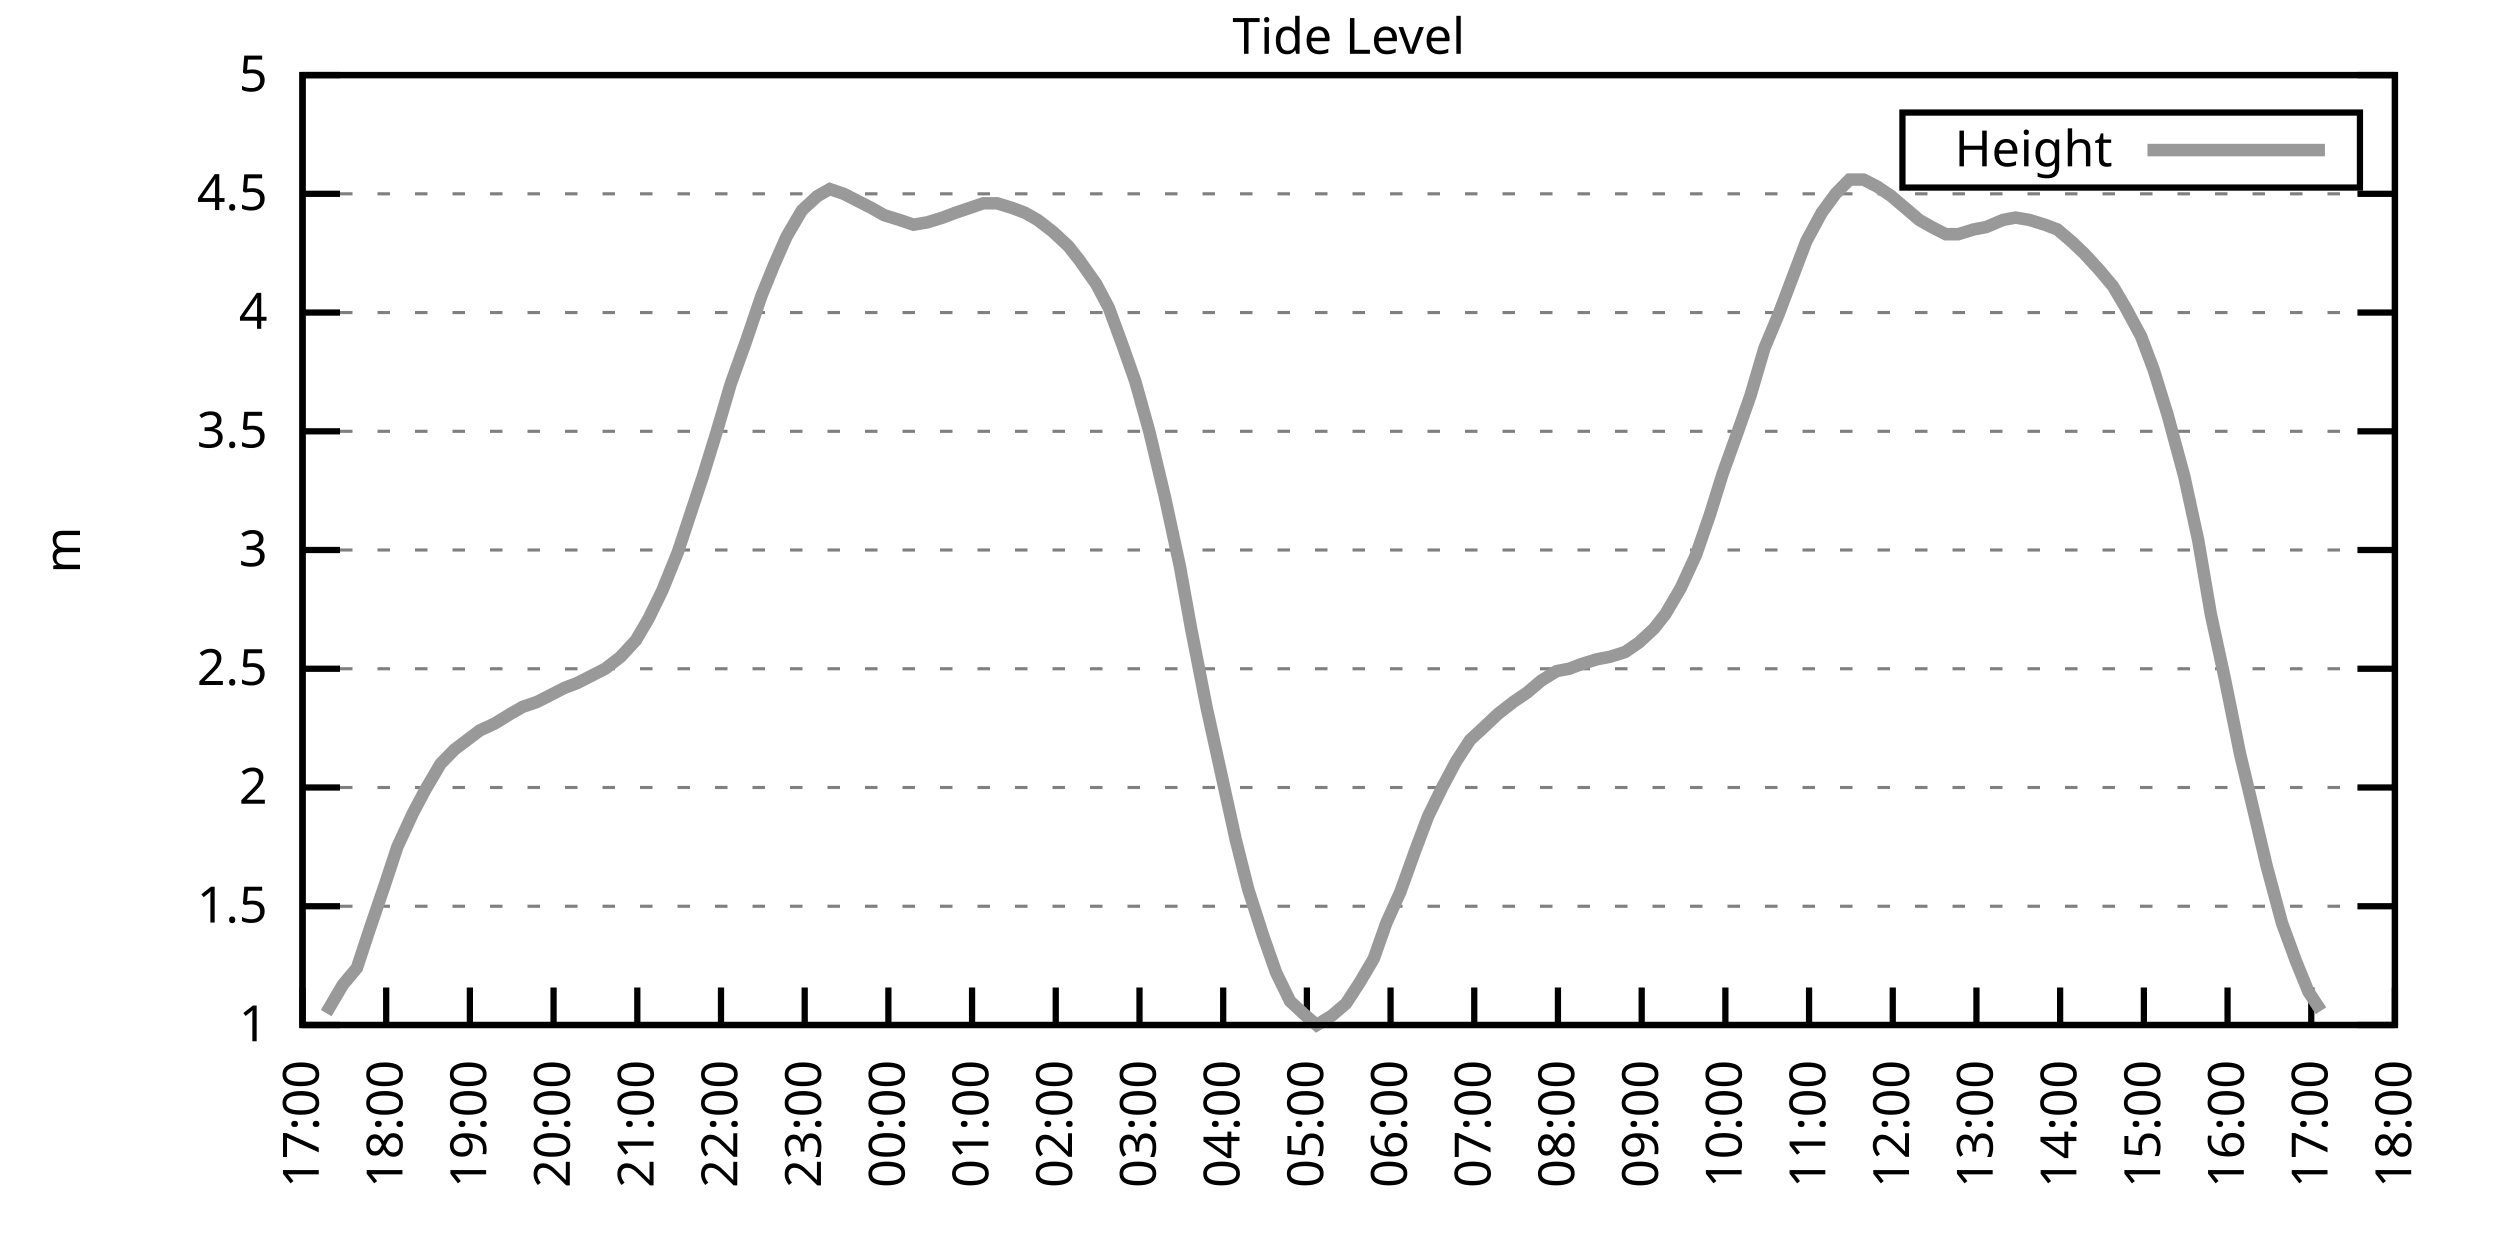
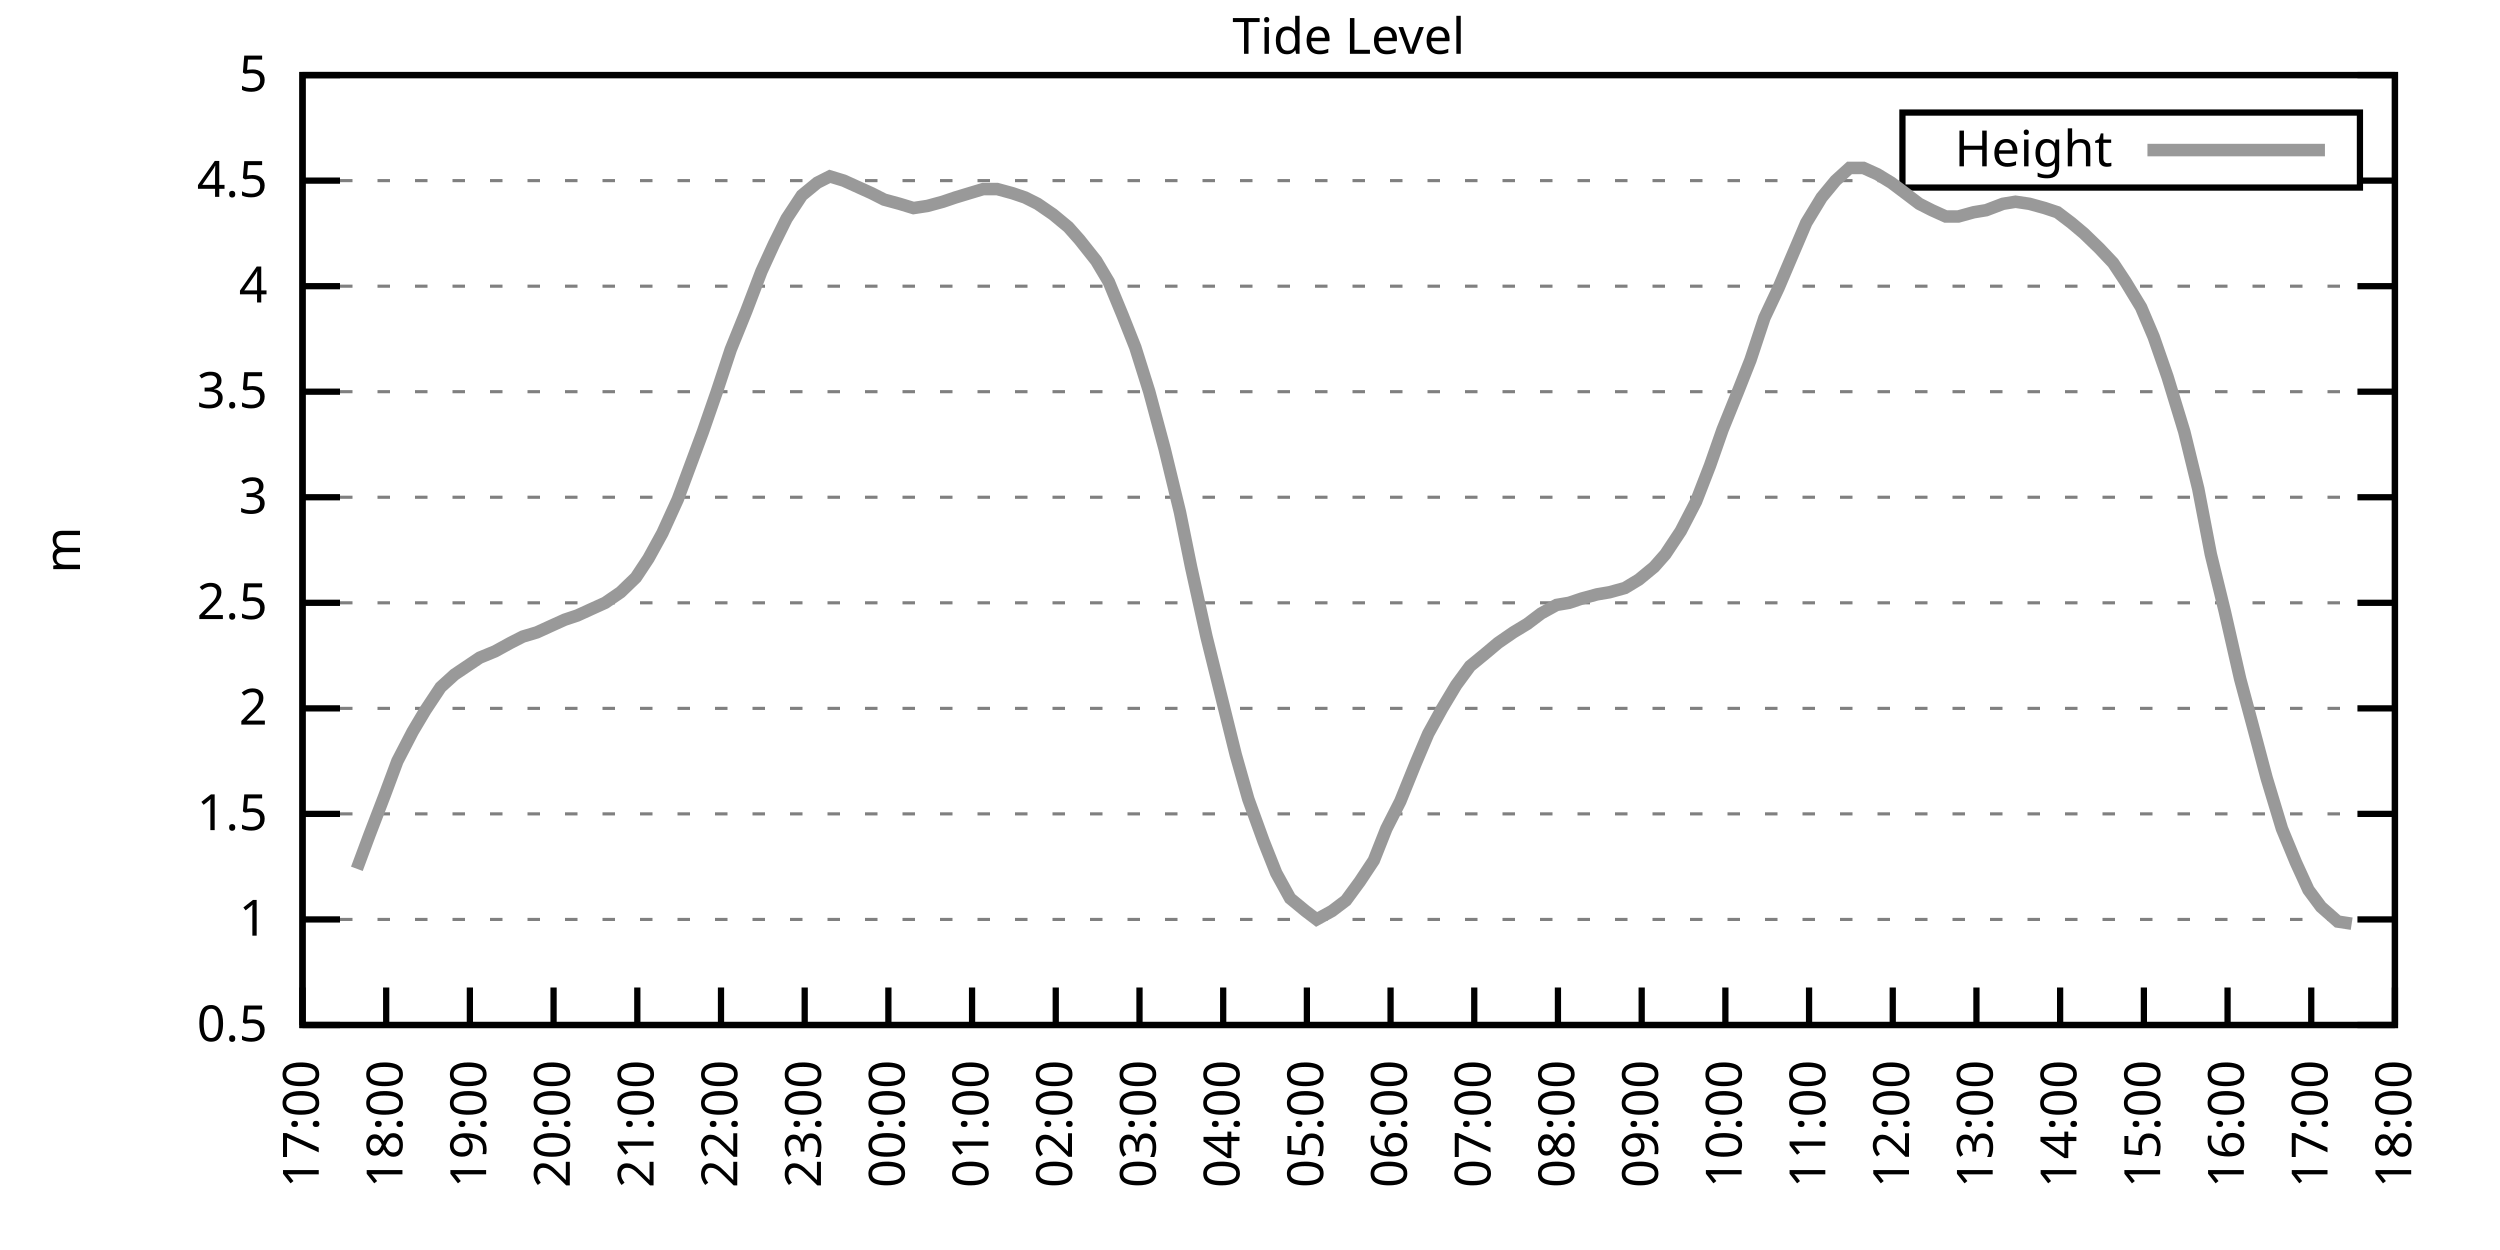
<svg xmlns="http://www.w3.org/2000/svg" xmlns:xlink="http://www.w3.org/1999/xlink" width="400" height="200" viewBox="0 0 400 200">
  <g id="gnuplot_canvas">
    <rect x="0" y="0" width="400" height="200" fill="none" />
    <defs>
      <circle id="gpDot" r="0.5" stroke-width="0.5" stroke="currentColor" />
      <path id="gpPt0" stroke-width="0.333" stroke="currentColor" d="M-1,0 h2 M0,-1 v2" />
      <path id="gpPt1" stroke-width="0.333" stroke="currentColor" d="M-1,-1 L1,1 M1,-1 L-1,1" />
      <path id="gpPt2" stroke-width="0.333" stroke="currentColor" d="M-1,0 L1,0 M0,-1 L0,1 M-1,-1 L1,1 M-1,1 L1,-1" />
      <rect id="gpPt3" stroke-width="0.333" stroke="currentColor" x="-1" y="-1" width="2" height="2" />
      <rect id="gpPt4" stroke-width="0.333" stroke="currentColor" fill="currentColor" x="-1" y="-1" width="2" height="2" />
      <circle id="gpPt5" stroke-width="0.333" stroke="currentColor" cx="0" cy="0" r="1" />
      <use xlink:href="#gpPt5" id="gpPt6" fill="currentColor" stroke="none" />
      <path id="gpPt7" stroke-width="0.333" stroke="currentColor" d="M0,-1.33 L-1.33,0.67 L1.33,0.67 z" />
      <use xlink:href="#gpPt7" id="gpPt8" fill="currentColor" stroke="none" />
      <use xlink:href="#gpPt7" id="gpPt9" stroke="currentColor" transform="rotate(180)" />
      <use xlink:href="#gpPt9" id="gpPt10" fill="currentColor" stroke="none" />
      <use xlink:href="#gpPt3" id="gpPt11" stroke="currentColor" transform="rotate(45)" />
      <use xlink:href="#gpPt11" id="gpPt12" fill="currentColor" stroke="none" />
      <path id="gpPt13" stroke-width="0.333" stroke="currentColor" d="M0,1.330 L1.265,0.411 L0.782,-1.067 L-0.782,-1.076 L-1.265,0.411 z" />
      <use xlink:href="#gpPt13" id="gpPt14" fill="currentColor" stroke="none" />
      <filter id="textbox" filterUnits="objectBoundingBox" x="0" y="0" height="1" width="1">
        <feFlood flood-color="white" flood-opacity="1" result="bgnd" />
        <feComposite in="SourceGraphic" in2="bgnd" operator="atop" />
      </filter>
      <filter id="greybox" filterUnits="objectBoundingBox" x="0" y="0" height="1" width="1">
        <feFlood flood-color="lightgrey" flood-opacity="1" result="grey" />
        <feComposite in="SourceGraphic" in2="grey" operator="atop" />
      </filter>
    </defs>
    <g fill="none" color="white" stroke="currentColor" stroke-width="1.00" stroke-linecap="butt" stroke-linejoin="miter">
</g>
    <g fill="none" color="black" stroke="currentColor" stroke-width="1.00" stroke-linecap="butt" stroke-linejoin="miter">
      <g stroke="none" shape-rendering="crispEdges">
        <polygon fill="rgb(255, 255, 255)" points="48.40,164.00 383.18,164.00 383.18,12.02 48.40,12.02 " />
      </g>
    </g>
    <g fill="none" color="black" stroke="currentColor" stroke-width="1.00" stroke-linecap="butt" stroke-linejoin="miter">
</g>
    <g fill="none" color="black" stroke="black" stroke-width="0.50" stroke-linecap="butt" stroke-linejoin="miter">
</g>
    <g fill="none" color="gray" stroke="currentColor" stroke-width="0.50" stroke-linecap="butt" stroke-linejoin="miter">
      <path stroke="gray" stroke-dasharray="2,4" class="gridline" d="M48.40,164.00 L383.19,164.00  " />
    </g>
    <g fill="none" color="gray" stroke="gray" stroke-width="1.00" stroke-linecap="butt" stroke-linejoin="miter">
</g>
    <g fill="none" color="black" stroke="currentColor" stroke-width="1.00" stroke-linecap="butt" stroke-linejoin="miter">
      <path stroke="black" d="M48.40,164.00 L54.40,164.00 M383.19,164.00 L377.19,164.00  " />
      <g transform="translate(42.80,166.60)" stroke="none" fill="black" font-family="Sans" font-size="8.00" text-anchor="end">
        <text>
+           <tspan font-family="Sans"> 0.5</tspan>
+         </text>
+       </g>
+     </g>
+     <g fill="none" color="black" stroke="currentColor" stroke-width="1.00" stroke-linecap="butt" stroke-linejoin="miter">
+ </g>
+     <g fill="none" color="black" stroke="black" stroke-width="0.50" stroke-linecap="butt" stroke-linejoin="miter">
+ </g>
+     <g fill="none" color="gray" stroke="currentColor" stroke-width="0.50" stroke-linecap="butt" stroke-linejoin="miter">
+       <path stroke="gray" stroke-dasharray="2,4" class="gridline" d="M48.40,147.11 L383.19,147.11  " />
+     </g>
+     <g fill="none" color="gray" stroke="gray" stroke-width="1.00" stroke-linecap="butt" stroke-linejoin="miter">
+ </g>
+     <g fill="none" color="black" stroke="currentColor" stroke-width="1.00" stroke-linecap="butt" stroke-linejoin="miter">
+       <path stroke="black" d="M48.40,147.11 L54.40,147.11 M383.19,147.11 L377.19,147.11  " />
+       <g transform="translate(42.80,149.71)" stroke="none" fill="black" font-family="Sans" font-size="8.00" text-anchor="end">
+         <text>
          <tspan font-family="Sans"> 1</tspan>
        </text>
      </g>
    </g>
    <g fill="none" color="black" stroke="currentColor" stroke-width="1.00" stroke-linecap="butt" stroke-linejoin="miter">
</g>
    <g fill="none" color="black" stroke="black" stroke-width="0.50" stroke-linecap="butt" stroke-linejoin="miter">
</g>
    <g fill="none" color="gray" stroke="currentColor" stroke-width="0.50" stroke-linecap="butt" stroke-linejoin="miter">
-       <path stroke="gray" stroke-dasharray="2,4" class="gridline" d="M48.40,145.00 L383.19,145.00  " />
-     </g>
-     <g fill="none" color="gray" stroke="gray" stroke-width="1.00" stroke-linecap="butt" stroke-linejoin="miter">
- </g>
-     <g fill="none" color="black" stroke="currentColor" stroke-width="1.00" stroke-linecap="butt" stroke-linejoin="miter">
-       <path stroke="black" d="M48.40,145.00 L54.40,145.00 M383.19,145.00 L377.19,145.00  " />
-       <g transform="translate(42.80,147.60)" stroke="none" fill="black" font-family="Sans" font-size="8.00" text-anchor="end">
+       <path stroke="gray" stroke-dasharray="2,4" class="gridline" d="M48.40,130.22 L383.19,130.22  " />
+     </g>
+     <g fill="none" color="gray" stroke="gray" stroke-width="1.00" stroke-linecap="butt" stroke-linejoin="miter">
+ </g>
+     <g fill="none" color="black" stroke="currentColor" stroke-width="1.00" stroke-linecap="butt" stroke-linejoin="miter">
+       <path stroke="black" d="M48.40,130.22 L54.40,130.22 M383.19,130.22 L377.19,130.22  " />
+       <g transform="translate(42.80,132.82)" stroke="none" fill="black" font-family="Sans" font-size="8.00" text-anchor="end">
        <text>
          <tspan font-family="Sans"> 1.5</tspan>
        </text>
      </g>
    </g>
    <g fill="none" color="black" stroke="currentColor" stroke-width="1.00" stroke-linecap="butt" stroke-linejoin="miter">
</g>
    <g fill="none" color="black" stroke="black" stroke-width="0.50" stroke-linecap="butt" stroke-linejoin="miter">
</g>
    <g fill="none" color="gray" stroke="currentColor" stroke-width="0.50" stroke-linecap="butt" stroke-linejoin="miter">
-       <path stroke="gray" stroke-dasharray="2,4" class="gridline" d="M48.40,126.00 L383.19,126.00  " />
-     </g>
-     <g fill="none" color="gray" stroke="gray" stroke-width="1.00" stroke-linecap="butt" stroke-linejoin="miter">
- </g>
-     <g fill="none" color="black" stroke="currentColor" stroke-width="1.00" stroke-linecap="butt" stroke-linejoin="miter">
-       <path stroke="black" d="M48.40,126.00 L54.40,126.00 M383.19,126.00 L377.19,126.00  " />
-       <g transform="translate(42.80,128.60)" stroke="none" fill="black" font-family="Sans" font-size="8.00" text-anchor="end">
+       <path stroke="gray" stroke-dasharray="2,4" class="gridline" d="M48.40,113.34 L383.19,113.34  " />
+     </g>
+     <g fill="none" color="gray" stroke="gray" stroke-width="1.00" stroke-linecap="butt" stroke-linejoin="miter">
+ </g>
+     <g fill="none" color="black" stroke="currentColor" stroke-width="1.00" stroke-linecap="butt" stroke-linejoin="miter">
+       <path stroke="black" d="M48.40,113.34 L54.40,113.34 M383.19,113.34 L377.19,113.34  " />
+       <g transform="translate(42.80,115.94)" stroke="none" fill="black" font-family="Sans" font-size="8.00" text-anchor="end">
        <text>
          <tspan font-family="Sans"> 2</tspan>
        </text>
      </g>
    </g>
    <g fill="none" color="black" stroke="currentColor" stroke-width="1.00" stroke-linecap="butt" stroke-linejoin="miter">
</g>
    <g fill="none" color="black" stroke="black" stroke-width="0.50" stroke-linecap="butt" stroke-linejoin="miter">
</g>
    <g fill="none" color="gray" stroke="currentColor" stroke-width="0.50" stroke-linecap="butt" stroke-linejoin="miter">
-       <path stroke="gray" stroke-dasharray="2,4" class="gridline" d="M48.40,107.00 L383.19,107.00  " />
-     </g>
-     <g fill="none" color="gray" stroke="gray" stroke-width="1.00" stroke-linecap="butt" stroke-linejoin="miter">
- </g>
-     <g fill="none" color="black" stroke="currentColor" stroke-width="1.00" stroke-linecap="butt" stroke-linejoin="miter">
-       <path stroke="black" d="M48.40,107.00 L54.40,107.00 M383.19,107.00 L377.19,107.00  " />
-       <g transform="translate(42.80,109.60)" stroke="none" fill="black" font-family="Sans" font-size="8.00" text-anchor="end">
+       <path stroke="gray" stroke-dasharray="2,4" class="gridline" d="M48.40,96.45 L383.19,96.45  " />
+     </g>
+     <g fill="none" color="gray" stroke="gray" stroke-width="1.00" stroke-linecap="butt" stroke-linejoin="miter">
+ </g>
+     <g fill="none" color="black" stroke="currentColor" stroke-width="1.00" stroke-linecap="butt" stroke-linejoin="miter">
+       <path stroke="black" d="M48.40,96.45 L54.40,96.45 M383.19,96.45 L377.19,96.45  " />
+       <g transform="translate(42.80,99.05)" stroke="none" fill="black" font-family="Sans" font-size="8.00" text-anchor="end">
        <text>
          <tspan font-family="Sans"> 2.5</tspan>
        </text>
      </g>
    </g>
    <g fill="none" color="black" stroke="currentColor" stroke-width="1.00" stroke-linecap="butt" stroke-linejoin="miter">
</g>
    <g fill="none" color="black" stroke="black" stroke-width="0.50" stroke-linecap="butt" stroke-linejoin="miter">
</g>
    <g fill="none" color="gray" stroke="currentColor" stroke-width="0.50" stroke-linecap="butt" stroke-linejoin="miter">
-       <path stroke="gray" stroke-dasharray="2,4" class="gridline" d="M48.40,88.00 L383.19,88.00  " />
-     </g>
-     <g fill="none" color="gray" stroke="gray" stroke-width="1.00" stroke-linecap="butt" stroke-linejoin="miter">
- </g>
-     <g fill="none" color="black" stroke="currentColor" stroke-width="1.00" stroke-linecap="butt" stroke-linejoin="miter">
-       <path stroke="black" d="M48.40,88.00 L54.40,88.00 M383.19,88.00 L377.19,88.00  " />
-       <g transform="translate(42.80,90.60)" stroke="none" fill="black" font-family="Sans" font-size="8.00" text-anchor="end">
+       <path stroke="gray" stroke-dasharray="2,4" class="gridline" d="M48.40,79.56 L383.19,79.56  " />
+     </g>
+     <g fill="none" color="gray" stroke="gray" stroke-width="1.00" stroke-linecap="butt" stroke-linejoin="miter">
+ </g>
+     <g fill="none" color="black" stroke="currentColor" stroke-width="1.00" stroke-linecap="butt" stroke-linejoin="miter">
+       <path stroke="black" d="M48.40,79.56 L54.40,79.56 M383.19,79.56 L377.19,79.56  " />
+       <g transform="translate(42.80,82.16)" stroke="none" fill="black" font-family="Sans" font-size="8.00" text-anchor="end">
        <text>
          <tspan font-family="Sans"> 3</tspan>
        </text>
      </g>
    </g>
    <g fill="none" color="black" stroke="currentColor" stroke-width="1.00" stroke-linecap="butt" stroke-linejoin="miter">
</g>
    <g fill="none" color="black" stroke="black" stroke-width="0.50" stroke-linecap="butt" stroke-linejoin="miter">
</g>
    <g fill="none" color="gray" stroke="currentColor" stroke-width="0.50" stroke-linecap="butt" stroke-linejoin="miter">
-       <path stroke="gray" stroke-dasharray="2,4" class="gridline" d="M48.40,69.01 L383.19,69.01  " />
-     </g>
-     <g fill="none" color="gray" stroke="gray" stroke-width="1.00" stroke-linecap="butt" stroke-linejoin="miter">
- </g>
-     <g fill="none" color="black" stroke="currentColor" stroke-width="1.00" stroke-linecap="butt" stroke-linejoin="miter">
-       <path stroke="black" d="M48.40,69.01 L54.40,69.01 M383.19,69.01 L377.19,69.01  " />
-       <g transform="translate(42.80,71.61)" stroke="none" fill="black" font-family="Sans" font-size="8.00" text-anchor="end">
+       <path stroke="gray" stroke-dasharray="2,4" class="gridline" d="M48.40,62.67 L383.19,62.67  " />
+     </g>
+     <g fill="none" color="gray" stroke="gray" stroke-width="1.00" stroke-linecap="butt" stroke-linejoin="miter">
+ </g>
+     <g fill="none" color="black" stroke="currentColor" stroke-width="1.00" stroke-linecap="butt" stroke-linejoin="miter">
+       <path stroke="black" d="M48.40,62.67 L54.40,62.67 M383.19,62.67 L377.19,62.67  " />
+       <g transform="translate(42.80,65.27)" stroke="none" fill="black" font-family="Sans" font-size="8.00" text-anchor="end">
        <text>
          <tspan font-family="Sans"> 3.5</tspan>
        </text>
      </g>
    </g>
    <g fill="none" color="black" stroke="currentColor" stroke-width="1.00" stroke-linecap="butt" stroke-linejoin="miter">
</g>
    <g fill="none" color="black" stroke="black" stroke-width="0.50" stroke-linecap="butt" stroke-linejoin="miter">
</g>
    <g fill="none" color="gray" stroke="currentColor" stroke-width="0.50" stroke-linecap="butt" stroke-linejoin="miter">
-       <path stroke="gray" stroke-dasharray="2,4" class="gridline" d="M48.40,50.01 L383.19,50.01  " />
-     </g>
-     <g fill="none" color="gray" stroke="gray" stroke-width="1.00" stroke-linecap="butt" stroke-linejoin="miter">
- </g>
-     <g fill="none" color="black" stroke="currentColor" stroke-width="1.00" stroke-linecap="butt" stroke-linejoin="miter">
-       <path stroke="black" d="M48.40,50.01 L54.40,50.01 M383.19,50.01 L377.19,50.01  " />
-       <g transform="translate(42.80,52.61)" stroke="none" fill="black" font-family="Sans" font-size="8.00" text-anchor="end">
+       <path stroke="gray" stroke-dasharray="2,4" class="gridline" d="M48.40,45.79 L383.19,45.79  " />
+     </g>
+     <g fill="none" color="gray" stroke="gray" stroke-width="1.00" stroke-linecap="butt" stroke-linejoin="miter">
+ </g>
+     <g fill="none" color="black" stroke="currentColor" stroke-width="1.00" stroke-linecap="butt" stroke-linejoin="miter">
+       <path stroke="black" d="M48.40,45.79 L54.40,45.79 M383.19,45.79 L377.19,45.79  " />
+       <g transform="translate(42.80,48.39)" stroke="none" fill="black" font-family="Sans" font-size="8.00" text-anchor="end">
        <text>
          <tspan font-family="Sans"> 4</tspan>
        </text>
      </g>
    </g>
    <g fill="none" color="black" stroke="currentColor" stroke-width="1.00" stroke-linecap="butt" stroke-linejoin="miter">
</g>
    <g fill="none" color="black" stroke="black" stroke-width="0.50" stroke-linecap="butt" stroke-linejoin="miter">
</g>
    <g fill="none" color="gray" stroke="currentColor" stroke-width="0.50" stroke-linecap="butt" stroke-linejoin="miter">
-       <path stroke="gray" stroke-dasharray="2,4" class="gridline" d="M48.40,31.01 L383.19,31.01  " />
-     </g>
-     <g fill="none" color="gray" stroke="gray" stroke-width="1.00" stroke-linecap="butt" stroke-linejoin="miter">
- </g>
-     <g fill="none" color="black" stroke="currentColor" stroke-width="1.00" stroke-linecap="butt" stroke-linejoin="miter">
-       <path stroke="black" d="M48.40,31.01 L54.40,31.01 M383.19,31.01 L377.19,31.01  " />
-       <g transform="translate(42.80,33.61)" stroke="none" fill="black" font-family="Sans" font-size="8.00" text-anchor="end">
+       <path stroke="gray" stroke-dasharray="2,4" class="gridline" d="M48.40,28.90 L304.39,28.90 M377.59,28.90 L383.19,28.90  " />
+     </g>
+     <g fill="none" color="gray" stroke="gray" stroke-width="1.00" stroke-linecap="butt" stroke-linejoin="miter">
+ </g>
+     <g fill="none" color="black" stroke="currentColor" stroke-width="1.00" stroke-linecap="butt" stroke-linejoin="miter">
+       <path stroke="black" d="M48.40,28.90 L54.40,28.90 M383.19,28.90 L377.19,28.90  " />
+       <g transform="translate(42.80,31.50)" stroke="none" fill="black" font-family="Sans" font-size="8.00" text-anchor="end">
        <text>
          <tspan font-family="Sans"> 4.5</tspan>
        </text>
      </g>
    </g>
    <g fill="none" color="black" stroke="currentColor" stroke-width="1.00" stroke-linecap="butt" stroke-linejoin="miter">
</g>
    <g fill="none" color="black" stroke="black" stroke-width="0.50" stroke-linecap="butt" stroke-linejoin="miter">
</g>
    <g fill="none" color="gray" stroke="currentColor" stroke-width="0.50" stroke-linecap="butt" stroke-linejoin="miter">
      <path stroke="gray" stroke-dasharray="2,4" class="gridline" d="M48.40,12.01 L383.19,12.01  " />
    </g>
    <g fill="none" color="gray" stroke="gray" stroke-width="1.00" stroke-linecap="butt" stroke-linejoin="miter">
</g>
    <g fill="none" color="black" stroke="currentColor" stroke-width="1.00" stroke-linecap="butt" stroke-linejoin="miter">
      <path stroke="black" d="M48.40,12.01 L54.40,12.01 M383.19,12.01 L377.19,12.01  " />
      <g transform="translate(42.80,14.61)" stroke="none" fill="black" font-family="Sans" font-size="8.00" text-anchor="end">
        <text>
          <tspan font-family="Sans"> 5</tspan>
        </text>
      </g>
    </g>
    <g fill="none" color="black" stroke="currentColor" stroke-width="1.00" stroke-linecap="butt" stroke-linejoin="miter">
      <path stroke="black" d="M48.40,164.00 L48.40,158.00  " />
      <g transform="translate(51.00,169.60) rotate(270.00)" stroke="none" fill="black" font-family="Sans" font-size="8.00" text-anchor="end">
        <text>
          <tspan font-family="Sans">17:00</tspan>
        </text>
      </g>
    </g>
    <g fill="none" color="black" stroke="currentColor" stroke-width="1.00" stroke-linecap="butt" stroke-linejoin="miter">
      <path stroke="black" d="M61.79,164.00 L61.79,158.00  " />
      <g transform="translate(64.39,169.60) rotate(270.00)" stroke="none" fill="black" font-family="Sans" font-size="8.00" text-anchor="end">
        <text>
          <tspan font-family="Sans">18:00</tspan>
        </text>
      </g>
    </g>
    <g fill="none" color="black" stroke="currentColor" stroke-width="1.00" stroke-linecap="butt" stroke-linejoin="miter">
      <path stroke="black" d="M75.18,164.00 L75.18,158.00  " />
      <g transform="translate(77.78,169.60) rotate(270.00)" stroke="none" fill="black" font-family="Sans" font-size="8.00" text-anchor="end">
        <text>
          <tspan font-family="Sans">19:00</tspan>
        </text>
      </g>
    </g>
    <g fill="none" color="black" stroke="currentColor" stroke-width="1.00" stroke-linecap="butt" stroke-linejoin="miter">
      <path stroke="black" d="M88.57,164.00 L88.57,158.00  " />
      <g transform="translate(91.17,169.60) rotate(270.00)" stroke="none" fill="black" font-family="Sans" font-size="8.00" text-anchor="end">
        <text>
          <tspan font-family="Sans">20:00</tspan>
        </text>
      </g>
    </g>
    <g fill="none" color="black" stroke="currentColor" stroke-width="1.00" stroke-linecap="butt" stroke-linejoin="miter">
      <path stroke="black" d="M101.97,164.00 L101.97,158.00  " />
      <g transform="translate(104.57,169.60) rotate(270.00)" stroke="none" fill="black" font-family="Sans" font-size="8.00" text-anchor="end">
        <text>
          <tspan font-family="Sans">21:00</tspan>
        </text>
      </g>
    </g>
    <g fill="none" color="black" stroke="currentColor" stroke-width="1.00" stroke-linecap="butt" stroke-linejoin="miter">
      <path stroke="black" d="M115.36,164.00 L115.36,158.00  " />
      <g transform="translate(117.96,169.60) rotate(270.00)" stroke="none" fill="black" font-family="Sans" font-size="8.00" text-anchor="end">
        <text>
          <tspan font-family="Sans">22:00</tspan>
        </text>
      </g>
    </g>
    <g fill="none" color="black" stroke="currentColor" stroke-width="1.00" stroke-linecap="butt" stroke-linejoin="miter">
      <path stroke="black" d="M128.75,164.00 L128.75,158.00  " />
      <g transform="translate(131.35,169.60) rotate(270.00)" stroke="none" fill="black" font-family="Sans" font-size="8.00" text-anchor="end">
        <text>
          <tspan font-family="Sans">23:00</tspan>
        </text>
      </g>
    </g>
    <g fill="none" color="black" stroke="currentColor" stroke-width="1.00" stroke-linecap="butt" stroke-linejoin="miter">
      <path stroke="black" d="M142.14,164.00 L142.14,158.00  " />
      <g transform="translate(144.74,169.60) rotate(270.00)" stroke="none" fill="black" font-family="Sans" font-size="8.00" text-anchor="end">
        <text>
          <tspan font-family="Sans">00:00</tspan>
        </text>
      </g>
    </g>
    <g fill="none" color="black" stroke="currentColor" stroke-width="1.00" stroke-linecap="butt" stroke-linejoin="miter">
      <path stroke="black" d="M155.53,164.00 L155.53,158.00  " />
      <g transform="translate(158.13,169.60) rotate(270.00)" stroke="none" fill="black" font-family="Sans" font-size="8.00" text-anchor="end">
        <text>
          <tspan font-family="Sans">01:00</tspan>
        </text>
      </g>
    </g>
    <g fill="none" color="black" stroke="currentColor" stroke-width="1.00" stroke-linecap="butt" stroke-linejoin="miter">
      <path stroke="black" d="M168.92,164.00 L168.92,158.00  " />
      <g transform="translate(171.52,169.60) rotate(270.00)" stroke="none" fill="black" font-family="Sans" font-size="8.00" text-anchor="end">
        <text>
          <tspan font-family="Sans">02:00</tspan>
        </text>
      </g>
    </g>
    <g fill="none" color="black" stroke="currentColor" stroke-width="1.00" stroke-linecap="butt" stroke-linejoin="miter">
      <path stroke="black" d="M182.32,164.00 L182.32,158.00  " />
      <g transform="translate(184.92,169.60) rotate(270.00)" stroke="none" fill="black" font-family="Sans" font-size="8.00" text-anchor="end">
        <text>
          <tspan font-family="Sans">03:00</tspan>
        </text>
      </g>
    </g>
    <g fill="none" color="black" stroke="currentColor" stroke-width="1.00" stroke-linecap="butt" stroke-linejoin="miter">
      <path stroke="black" d="M195.71,164.00 L195.71,158.00  " />
      <g transform="translate(198.31,169.60) rotate(270.00)" stroke="none" fill="black" font-family="Sans" font-size="8.00" text-anchor="end">
        <text>
          <tspan font-family="Sans">04:00</tspan>
        </text>
      </g>
    </g>
    <g fill="none" color="black" stroke="currentColor" stroke-width="1.00" stroke-linecap="butt" stroke-linejoin="miter">
      <path stroke="black" d="M209.10,164.00 L209.10,158.00  " />
      <g transform="translate(211.70,169.60) rotate(270.00)" stroke="none" fill="black" font-family="Sans" font-size="8.00" text-anchor="end">
        <text>
          <tspan font-family="Sans">05:00</tspan>
        </text>
      </g>
    </g>
    <g fill="none" color="black" stroke="currentColor" stroke-width="1.00" stroke-linecap="butt" stroke-linejoin="miter">
      <path stroke="black" d="M222.49,164.00 L222.49,158.00  " />
      <g transform="translate(225.09,169.60) rotate(270.00)" stroke="none" fill="black" font-family="Sans" font-size="8.00" text-anchor="end">
        <text>
          <tspan font-family="Sans">06:00</tspan>
        </text>
      </g>
    </g>
    <g fill="none" color="black" stroke="currentColor" stroke-width="1.00" stroke-linecap="butt" stroke-linejoin="miter">
      <path stroke="black" d="M235.88,164.00 L235.88,158.00  " />
      <g transform="translate(238.48,169.60) rotate(270.00)" stroke="none" fill="black" font-family="Sans" font-size="8.00" text-anchor="end">
        <text>
          <tspan font-family="Sans">07:00</tspan>
        </text>
      </g>
    </g>
    <g fill="none" color="black" stroke="currentColor" stroke-width="1.00" stroke-linecap="butt" stroke-linejoin="miter">
      <path stroke="black" d="M249.27,164.00 L249.27,158.00  " />
      <g transform="translate(251.87,169.60) rotate(270.00)" stroke="none" fill="black" font-family="Sans" font-size="8.00" text-anchor="end">
        <text>
          <tspan font-family="Sans">08:00</tspan>
        </text>
      </g>
    </g>
    <g fill="none" color="black" stroke="currentColor" stroke-width="1.00" stroke-linecap="butt" stroke-linejoin="miter">
      <path stroke="black" d="M262.67,164.00 L262.67,158.00  " />
      <g transform="translate(265.27,169.60) rotate(270.00)" stroke="none" fill="black" font-family="Sans" font-size="8.00" text-anchor="end">
        <text>
          <tspan font-family="Sans">09:00</tspan>
        </text>
      </g>
    </g>
    <g fill="none" color="black" stroke="currentColor" stroke-width="1.00" stroke-linecap="butt" stroke-linejoin="miter">
      <path stroke="black" d="M276.06,164.00 L276.06,158.00  " />
      <g transform="translate(278.66,169.60) rotate(270.00)" stroke="none" fill="black" font-family="Sans" font-size="8.00" text-anchor="end">
        <text>
          <tspan font-family="Sans">10:00</tspan>
        </text>
      </g>
    </g>
    <g fill="none" color="black" stroke="currentColor" stroke-width="1.00" stroke-linecap="butt" stroke-linejoin="miter">
      <path stroke="black" d="M289.45,164.00 L289.45,158.00  " />
      <g transform="translate(292.05,169.60) rotate(270.00)" stroke="none" fill="black" font-family="Sans" font-size="8.00" text-anchor="end">
        <text>
          <tspan font-family="Sans">11:00</tspan>
        </text>
      </g>
    </g>
    <g fill="none" color="black" stroke="currentColor" stroke-width="1.00" stroke-linecap="butt" stroke-linejoin="miter">
      <path stroke="black" d="M302.84,164.00 L302.84,158.00  " />
      <g transform="translate(305.44,169.60) rotate(270.00)" stroke="none" fill="black" font-family="Sans" font-size="8.00" text-anchor="end">
        <text>
          <tspan font-family="Sans">12:00</tspan>
        </text>
      </g>
    </g>
    <g fill="none" color="black" stroke="currentColor" stroke-width="1.00" stroke-linecap="butt" stroke-linejoin="miter">
      <path stroke="black" d="M316.23,164.00 L316.23,158.00  " />
      <g transform="translate(318.83,169.60) rotate(270.00)" stroke="none" fill="black" font-family="Sans" font-size="8.00" text-anchor="end">
        <text>
          <tspan font-family="Sans">13:00</tspan>
        </text>
      </g>
    </g>
    <g fill="none" color="black" stroke="currentColor" stroke-width="1.00" stroke-linecap="butt" stroke-linejoin="miter">
      <path stroke="black" d="M329.62,164.00 L329.62,158.00  " />
      <g transform="translate(332.22,169.60) rotate(270.00)" stroke="none" fill="black" font-family="Sans" font-size="8.00" text-anchor="end">
        <text>
          <tspan font-family="Sans">14:00</tspan>
        </text>
      </g>
    </g>
    <g fill="none" color="black" stroke="currentColor" stroke-width="1.00" stroke-linecap="butt" stroke-linejoin="miter">
      <path stroke="black" d="M343.02,164.00 L343.02,158.00  " />
      <g transform="translate(345.62,169.60) rotate(270.00)" stroke="none" fill="black" font-family="Sans" font-size="8.00" text-anchor="end">
        <text>
          <tspan font-family="Sans">15:00</tspan>
        </text>
      </g>
    </g>
    <g fill="none" color="black" stroke="currentColor" stroke-width="1.00" stroke-linecap="butt" stroke-linejoin="miter">
      <path stroke="black" d="M356.41,164.00 L356.41,158.00  " />
      <g transform="translate(359.01,169.60) rotate(270.00)" stroke="none" fill="black" font-family="Sans" font-size="8.00" text-anchor="end">
        <text>
          <tspan font-family="Sans">16:00</tspan>
        </text>
      </g>
    </g>
    <g fill="none" color="black" stroke="currentColor" stroke-width="1.00" stroke-linecap="butt" stroke-linejoin="miter">
      <path stroke="black" d="M369.80,164.00 L369.80,158.00  " />
      <g transform="translate(372.40,169.60) rotate(270.00)" stroke="none" fill="black" font-family="Sans" font-size="8.00" text-anchor="end">
        <text>
          <tspan font-family="Sans">17:00</tspan>
        </text>
      </g>
    </g>
    <g fill="none" color="black" stroke="currentColor" stroke-width="1.00" stroke-linecap="butt" stroke-linejoin="miter">
      <path stroke="black" d="M383.19,164.00 L383.19,158.00  " />
      <g transform="translate(385.79,169.60) rotate(270.00)" stroke="none" fill="black" font-family="Sans" font-size="8.00" text-anchor="end">
        <text>
          <tspan font-family="Sans">18:00</tspan>
        </text>
      </g>
    </g>
    <g fill="none" color="black" stroke="currentColor" stroke-width="1.00" stroke-linecap="butt" stroke-linejoin="miter">
</g>
    <g fill="none" color="black" stroke="currentColor" stroke-width="1.00" stroke-linecap="butt" stroke-linejoin="miter">
      <path stroke="black" d="M48.40,12.01 L48.40,164.00 L383.19,164.00 L383.19,12.01 L48.40,12.01 Z  " />
    </g>
    <g fill="none" color="black" stroke="currentColor" stroke-width="1.00" stroke-linecap="butt" stroke-linejoin="miter">
</g>
    <g fill="none" color="black" stroke="currentColor" stroke-width="1.00" stroke-linecap="butt" stroke-linejoin="miter">
      <path stroke="black" d="M304.39,30.01 L304.39,18.01 L377.59,18.01 L377.59,30.01 L304.39,30.01 Z  " />
    </g>
    <g id="Tide_level_plot_1">
      <g fill="none" color="white" stroke="black" stroke-width="2.00" stroke-linecap="butt" stroke-linejoin="miter">
</g>
      <g fill="none" color="black" stroke="currentColor" stroke-width="2.00" stroke-linecap="butt" stroke-linejoin="miter">
        <g transform="translate(337.99,26.61)" stroke="none" fill="black" font-family="Sans" font-size="8.00" text-anchor="end">
          <text>
            <tspan font-family="Sans">Height</tspan>
          </text>
        </g>
      </g>
      <g fill="none" color="black" stroke="currentColor" stroke-width="2.00" stroke-linecap="butt" stroke-linejoin="miter">
-         <path stroke="rgb(153, 153, 153)" d="M343.59,24.01 L371.99,24.01 M52.19,162.10 L54.87,157.54 L57.10,154.88 L59.11,148.80 L61.57,141.58 L63.58,135.50   L66.03,130.18 L68.04,126.38 L70.50,122.20 L72.73,119.92 L74.74,118.40 L76.75,116.88 L79.20,115.74 L81.66,114.22   L83.66,113.08 L85.90,112.32 L88.13,111.18 L90.36,110.04 L92.37,109.28 L94.60,108.14 L96.83,107.00 L99.29,105.10   L101.74,102.44 L103.75,99.02 L105.98,94.46 L108.44,88.38 L110.45,82.31 L112.46,76.23 L114.69,69.01 L116.92,61.41   L119.38,54.57 L121.83,47.35 L123.84,42.41 L125.85,37.85 L128.30,33.67 L130.76,31.39 L132.77,30.25 L135.00,31.01   L137.23,32.15 L139.46,33.29 L141.47,34.43 L143.93,35.19 L146.16,35.95 L148.39,35.57 L150.85,34.81 L152.85,34.05   L155.09,33.29 L157.32,32.53 L159.55,32.53 L162.01,33.29 L164.01,34.05 L166.02,35.19 L168.48,37.09 L170.93,39.37   L172.72,41.65 L175.40,45.45 L177.41,49.25 L179.64,55.33 L181.65,61.03 L183.88,69.01 L186.33,79.27 L188.79,90.66   L190.57,100.54 L193.03,113.08 L195.04,122.20 L197.72,134.36 L199.73,142.34 L202.18,149.94 L204.19,155.64 L206.42,160.20   L208.88,162.48 L210.66,164.00 L213.12,162.48 L215.35,160.58 L217.58,157.16 L219.81,153.36 L221.82,147.66 L224.05,142.72   L226.51,135.88 L228.52,130.56 L230.75,126.00 L232.98,121.82 L235.21,118.40 L237.67,116.12 L239.68,114.22 L242.13,112.32   L244.36,110.80 L246.60,108.90 L249.05,107.38 L251.06,107.00 L253.07,106.24 L255.52,105.48 L257.53,105.10 L259.99,104.34   L262.22,102.82 L264.67,100.54 L266.46,98.26 L268.92,94.08 L271.37,88.76 L273.60,82.31 L275.61,75.85 L278.07,69.01   L280.07,63.31 L282.31,55.71 L284.54,50.39 L286.55,45.07 L289.00,38.61 L291.46,34.05 L293.69,31.01 L295.92,28.73   L298.15,28.73 L300.39,29.87 L302.62,31.39 L304.85,33.29 L307.08,35.19 L309.09,36.33 L311.32,37.47 L313.33,37.47   L315.79,36.71 L317.79,36.33 L320.47,35.19 L322.48,34.81 L324.71,35.19 L327.17,35.95 L329.18,36.71 L331.41,38.61   L333.42,40.51 L335.87,43.17 L338.10,45.83 L340.11,49.25 L342.57,53.81 L344.58,59.13 L346.81,66.35 L349.49,76.23   L351.72,86.49 L353.73,98.26 L355.96,108.52 L358.42,120.68 L360.42,129.04 L362.66,138.54 L365.11,147.66 L367.34,153.74   L369.35,158.68 L371.36,161.72  " />
+         <path stroke="rgb(153, 153, 153)" d="M343.59,24.01 L371.99,24.01 M57.10,139.01 L59.11,133.60 L61.57,127.18 L63.58,121.78 L66.03,117.05 L68.04,113.67   L70.50,109.96 L72.73,107.93 L74.74,106.58 L76.75,105.23 L79.20,104.22 L81.66,102.87 L83.66,101.85 L85.90,101.18   L88.13,100.16 L90.36,99.15 L92.37,98.48 L94.60,97.46 L96.83,96.45 L99.29,94.76 L101.74,92.40 L103.75,89.36   L105.98,85.30 L108.44,79.90 L110.45,74.49 L112.46,69.09 L114.69,62.67 L116.92,55.92 L119.38,49.84 L121.83,43.42   L123.84,39.03 L125.85,34.98 L128.30,31.26 L130.76,29.24 L132.77,28.22 L135.00,28.90 L137.23,29.91 L139.46,30.92   L141.47,31.94 L143.93,32.61 L146.16,33.29 L148.39,32.95 L150.85,32.28 L152.85,31.60 L155.09,30.92 L157.32,30.25   L159.55,30.25 L162.01,30.92 L164.01,31.60 L166.02,32.61 L168.48,34.30 L170.93,36.33 L172.72,38.35 L175.40,41.73   L177.41,45.11 L179.64,50.51 L181.65,55.58 L183.88,62.67 L186.33,71.79 L188.79,81.93 L190.57,90.71 L193.03,101.85   L195.04,109.96 L197.72,120.77 L199.73,127.86 L202.18,134.62 L204.19,139.68 L206.42,143.73 L208.88,145.76 L210.66,147.11   L213.12,145.76 L215.35,144.07 L217.58,141.03 L219.81,137.66 L221.82,132.59 L224.05,128.20 L226.51,122.12 L228.52,117.39   L230.75,113.34 L232.98,109.62 L235.21,106.58 L237.67,104.56 L239.68,102.87 L242.13,101.18 L244.36,99.83 L246.60,98.14   L249.05,96.79 L251.06,96.45 L253.07,95.77 L255.52,95.10 L257.53,94.76 L259.99,94.08 L262.22,92.73 L264.67,90.71   L266.46,88.68 L268.92,84.97 L271.37,80.24 L273.60,74.49 L275.61,68.75 L278.07,62.67 L280.07,57.61 L282.31,50.85   L284.54,46.12 L286.55,41.39 L289.00,35.65 L291.46,31.60 L293.69,28.90 L295.92,26.87 L298.15,26.87 L300.39,27.88   L302.62,29.24 L304.85,30.92 L307.08,32.61 L309.09,33.63 L311.32,34.64 L313.33,34.64 L315.79,33.96 L317.79,33.63   L320.47,32.61 L322.48,32.28 L324.71,32.61 L327.17,33.29 L329.18,33.96 L331.41,35.65 L333.42,37.34 L335.87,39.71   L338.10,42.07 L340.11,45.11 L342.57,49.16 L344.58,53.89 L346.81,60.31 L349.49,69.09 L351.72,78.21 L353.73,88.68   L355.96,97.80 L358.42,108.61 L360.42,116.04 L362.66,124.48 L365.11,132.59 L367.34,137.99 L369.35,142.38 L371.36,145.09   L374.04,147.45 L376.27,147.79  " />
      </g>
    </g>
    <g fill="none" color="black" stroke="currentColor" stroke-width="2.00" stroke-linecap="butt" stroke-linejoin="miter">
</g>
    <g fill="none" color="black" stroke="black" stroke-width="1.00" stroke-linecap="butt" stroke-linejoin="miter">
</g>
    <g fill="none" color="black" stroke="currentColor" stroke-width="1.00" stroke-linecap="butt" stroke-linejoin="miter">
      <path stroke="black" d="M48.40,12.01 L48.40,164.00 L383.19,164.00 L383.19,12.01 L48.40,12.01 Z  " />
      <g transform="translate(12.80,88.01) rotate(270.00)" stroke="none" fill="black" font-family="Sans" font-size="8.00" text-anchor="middle">
        <text>
          <tspan font-family="Sans">m</tspan>
        </text>
      </g>
    </g>
    <g fill="none" color="black" stroke="currentColor" stroke-width="1.00" stroke-linecap="butt" stroke-linejoin="miter">
</g>
    <g fill="none" color="black" stroke="currentColor" stroke-width="1.00" stroke-linecap="butt" stroke-linejoin="miter">
      <g transform="translate(215.79,8.61)" stroke="none" fill="black" font-family="Sans" font-size="8.00" text-anchor="middle">
        <text>
          <tspan font-family="Sans">Tide Level</tspan>
        </text>
      </g>
    </g>
    <g fill="none" color="black" stroke="currentColor" stroke-width="1.00" stroke-linecap="butt" stroke-linejoin="miter">
</g>
  </g>
</svg>
